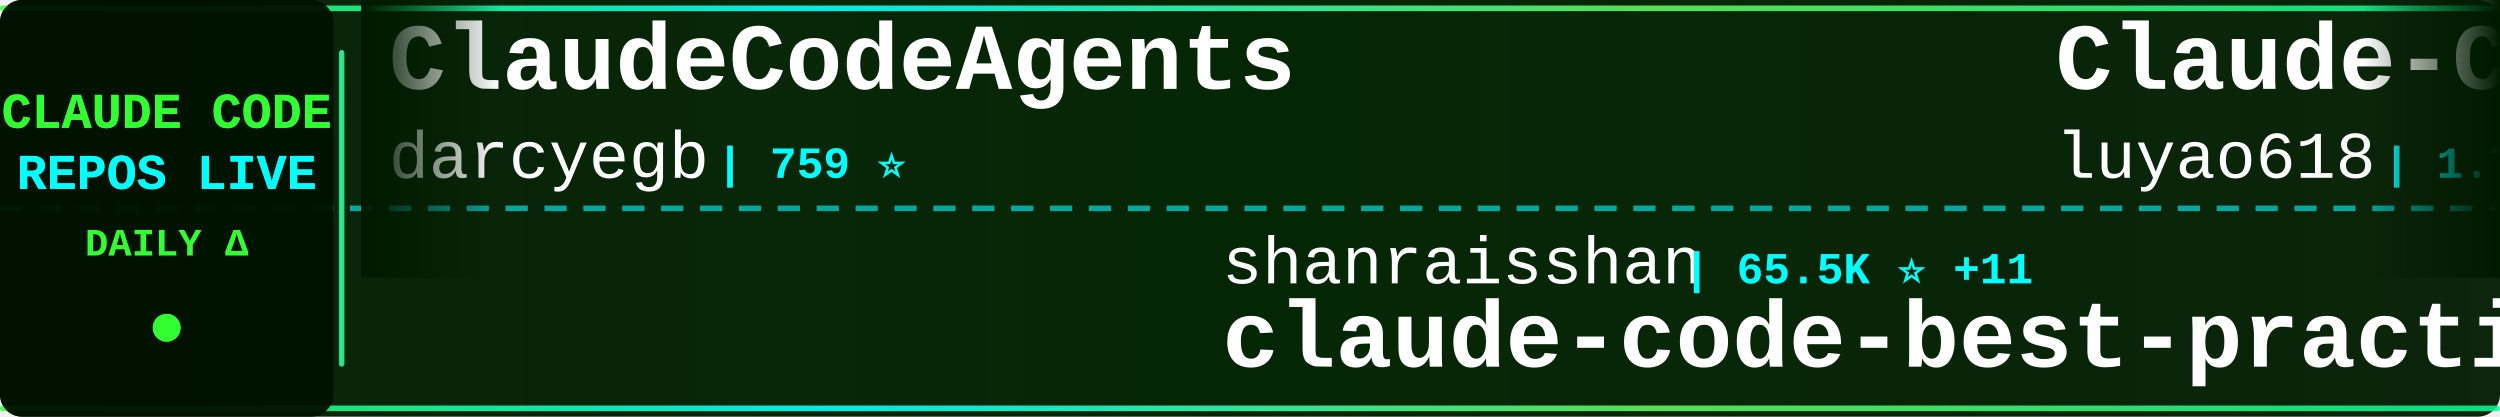
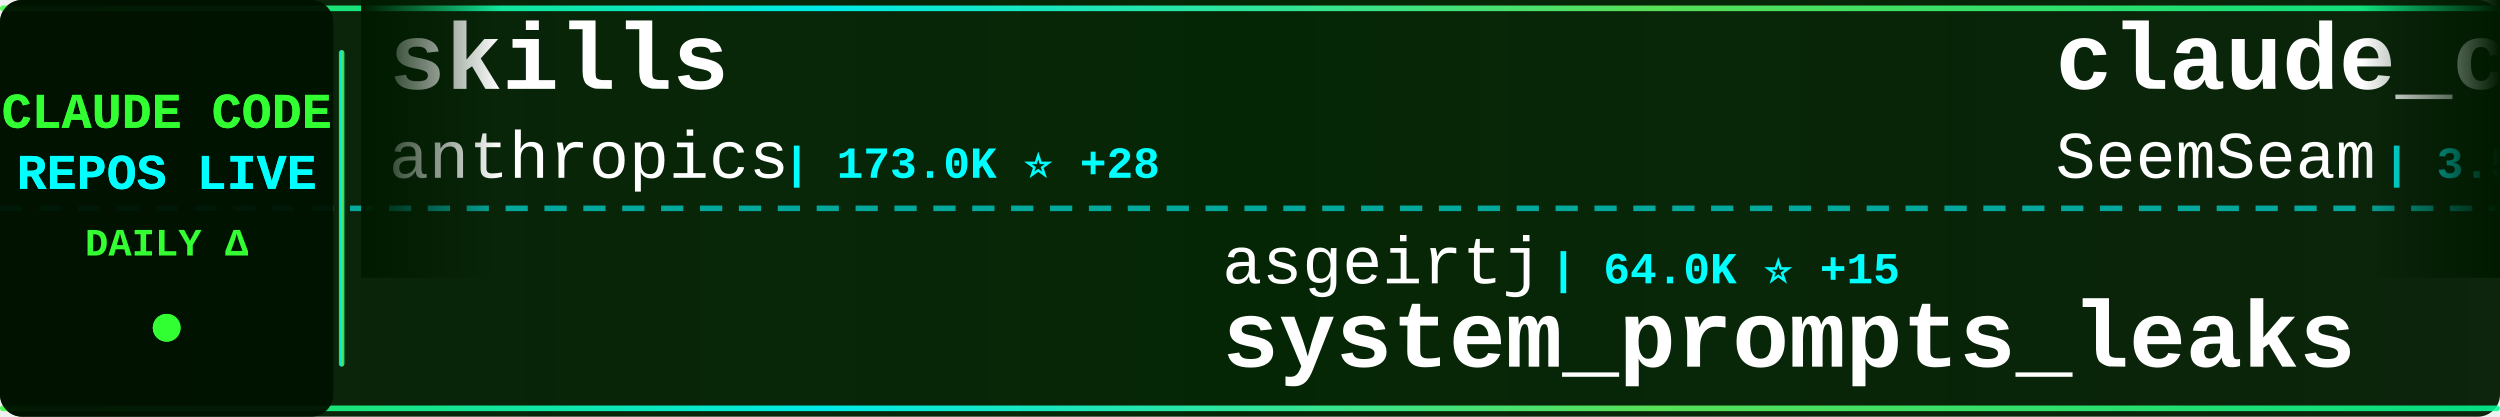
<svg xmlns="http://www.w3.org/2000/svg" width="900" height="150">
  <defs>
    <linearGradient id="tickerBg" x1="0%" y1="0%" x2="100%" y2="0%">
      <stop offset="0%" style="stop-color:#001a00;stop-opacity:0.95" />
      <stop offset="50%" style="stop-color:#002200;stop-opacity:0.98" />
      <stop offset="100%" style="stop-color:#001a00;stop-opacity:0.95" />
    </linearGradient>
    <linearGradient id="borderGrad" x1="0%" y1="0%" x2="100%" y2="0%">
      <stop offset="0%" style="stop-color:#33ff33;stop-opacity:0.85">
        <animate attributeName="stop-opacity" values="0.85;1;0.85" dur="2s" repeatCount="indefinite" />
      </stop>
      <stop offset="33%" style="stop-color:#00ffff;stop-opacity:0.9">
        <animate attributeName="stop-opacity" values="0.9;1;0.9" dur="2.2s" repeatCount="indefinite" />
      </stop>
      <stop offset="66%" style="stop-color:#66ff66;stop-opacity:0.85">
        <animate attributeName="stop-opacity" values="0.85;1;0.85" dur="1.8s" repeatCount="indefinite" />
      </stop>
      <stop offset="100%" style="stop-color:#00ff99;stop-opacity:0.85">
        <animate attributeName="stop-opacity" values="0.85;1;0.85" dur="2s" repeatCount="indefinite" />
      </stop>
    </linearGradient>
    <filter id="textGlow">
      <feGaussianBlur stdDeviation="0.1" result="coloredBlur" />
      <feMerge>
        <feMergeNode in="coloredBlur" />
        <feMergeNode in="SourceGraphic" />
      </feMerge>
    </filter>
    <filter id="metricGlow">
      <feGaussianBlur stdDeviation="0.2" result="coloredBlur" />
      <feMerge>
        <feMergeNode in="coloredBlur" />
        <feMergeNode in="SourceGraphic" />
      </feMerge>
    </filter>
    <linearGradient id="leftFade" x1="0%" y1="0%" x2="100%" y2="0%">
      <stop offset="0%" style="stop-color:#001a00;stop-opacity:1" />
      <stop offset="100%" style="stop-color:#001a00;stop-opacity:0" />
    </linearGradient>
    <linearGradient id="rightFade" x1="0%" y1="0%" x2="100%" y2="0%">
      <stop offset="0%" style="stop-color:#001a00;stop-opacity:0" />
      <stop offset="100%" style="stop-color:#001a00;stop-opacity:1" />
    </linearGradient>
  </defs>
  <rect width="900" height="150" fill="url(#tickerBg)" rx="8" />
  <rect x="0" y="2" width="900" height="2" fill="url(#borderGrad)" rx="1" />
  <rect x="0" y="146" width="900" height="2" fill="url(#borderGrad)" rx="1" />
  <line x1="0" y1="75" x2="900" y2="75" stroke="#00ffff" stroke-width="2" stroke-dasharray="8 6" opacity="0.6" />
  <rect x="0" y="0" width="120" height="150" fill="#001100" opacity="0.95" rx="8" />
  <text x="60" y="46" font-family="'Courier New', monospace" font-size="18" font-weight="bold" fill="#33ff33" text-anchor="middle" filter="url(#textGlow)">
    CLAUDE CODE
  </text>
  <text x="60" y="68" font-family="'Courier New', monospace" font-size="18" font-weight="bold" fill="#00ffff" text-anchor="middle" filter="url(#textGlow)">
    REPOS LIVE
  </text>
  <text x="60" y="92" font-family="'Courier New', monospace" font-size="14" font-weight="bold" fill="#33ff33" text-anchor="middle">
    DAILY Δ
  </text>
  <circle cx="60" cy="118" r="5" fill="#33ff33" filter="url(#metricGlow)">
    <animate attributeName="r" values="4;6;4" dur="1.5s" repeatCount="indefinite" />
    <animate attributeName="opacity" values="0.6;1;0.6" dur="1.5s" repeatCount="indefinite" />
  </circle>
  <rect x="122" y="18" width="2" height="114" fill="url(#borderGrad)" rx="1" />
  <clipPath id="tickerClip">
    <rect x="130" y="0" width="770" height="150" />
  </clipPath>
  <g clip-path="url(#tickerClip)">
    <g id="tickerItems">
      <animateTransform attributeName="transform" attributeType="XML" type="translate" from="0 0" to="-3000 0" dur="54s" repeatCount="indefinite" />
      <g transform="translate(0, 0)">
-         <text x="140" y="32" font-family="'Courier New', monospace" font-size="34" font-weight="bold" fill="#ffffff">ClaudeCodeAgents</text>
-         <text x="140" y="64" font-family="'Courier New', monospace" font-size="24" font-weight="normal" fill="#ffffff" opacity="1.0">darcyegb</text>
-         <text x="258" y="64" font-family="'Courier New', monospace" font-size="16" font-weight="bold" fill="#00ffff"> | 759 ⭐</text>
+         <text x="140" y="32" font-family="'Courier New', monospace" font-size="34" font-weight="bold" fill="#ffffff">skills</text>
+         <text x="140" y="64" font-family="'Courier New', monospace" font-size="24" font-weight="normal" fill="#ffffff" opacity="1.0">anthropics</text>
+         <text x="282" y="64" font-family="'Courier New', monospace" font-size="16" font-weight="bold" fill="#00ffff"> | 173.0K ⭐ +28</text>
      </g>
      <g transform="translate(300, 0)">
-         <text x="140" y="102" font-family="'Courier New', monospace" font-size="24" font-weight="normal" fill="#ffffff" opacity="1.0">shanraisshan</text>
-         <text x="306" y="102" font-family="'Courier New', monospace" font-size="16" font-weight="bold" fill="#00ffff"> | 65.5K ⭐ +11</text>
-         <text x="140" y="132" font-family="'Courier New', monospace" font-size="34" font-weight="bold" fill="#ffffff">claude-code-best-practic...</text>
+         <text x="140" y="102" font-family="'Courier New', monospace" font-size="24" font-weight="normal" fill="#ffffff" opacity="1.0">asgeirtj</text>
+         <text x="258" y="102" font-family="'Courier New', monospace" font-size="16" font-weight="bold" fill="#00ffff"> | 64.0K ⭐ +15</text>
+         <text x="140" y="132" font-family="'Courier New', monospace" font-size="34" font-weight="bold" fill="#ffffff">system_prompts_leaks</text>
      </g>
      <g transform="translate(600, 0)">
-         <text x="140" y="32" font-family="'Courier New', monospace" font-size="34" font-weight="bold" fill="#ffffff">Claude-Code-Source-Study</text>
-         <text x="140" y="64" font-family="'Courier New', monospace" font-size="24" font-weight="normal" fill="#ffffff" opacity="1.0">luyao618</text>
-         <text x="258" y="64" font-family="'Courier New', monospace" font-size="16" font-weight="bold" fill="#00ffff"> | 1.7K ⭐</text>
+         <text x="140" y="32" font-family="'Courier New', monospace" font-size="34" font-weight="bold" fill="#ffffff">claude_codex_bridge</text>
+         <text x="140" y="64" font-family="'Courier New', monospace" font-size="24" font-weight="normal" fill="#ffffff" opacity="1.0">SeemSeam</text>
+         <text x="258" y="64" font-family="'Courier New', monospace" font-size="16" font-weight="bold" fill="#00ffff"> | 3.5K ⭐ +1</text>
      </g>
      <g transform="translate(900, 0)">
-         <text x="140" y="102" font-family="'Courier New', monospace" font-size="24" font-weight="normal" fill="#ffffff" opacity="1.0">jqueryscript</text>
-         <text x="306" y="102" font-family="'Courier New', monospace" font-size="16" font-weight="bold" fill="#00ffff"> | 508 ⭐ +1</text>
-         <text x="140" y="132" font-family="'Courier New', monospace" font-size="34" font-weight="bold" fill="#ffffff">awesome-claude-code</text>
+         <text x="140" y="102" font-family="'Courier New', monospace" font-size="24" font-weight="normal" fill="#ffffff" opacity="1.0">pedrohcgs</text>
+         <text x="270" y="102" font-family="'Courier New', monospace" font-size="16" font-weight="bold" fill="#00ffff"> | 1.5K ⭐</text>
+         <text x="140" y="132" font-family="'Courier New', monospace" font-size="34" font-weight="bold" fill="#ffffff">claude-code-my-workflow</text>
      </g>
      <g transform="translate(1200, 0)">
-         <text x="140" y="32" font-family="'Courier New', monospace" font-size="34" font-weight="bold" fill="#ffffff">claude-coder</text>
-         <text x="140" y="64" font-family="'Courier New', monospace" font-size="24" font-weight="normal" fill="#ffffff" opacity="1.0">kodu-ai</text>
-         <text x="246" y="64" font-family="'Courier New', monospace" font-size="16" font-weight="bold" fill="#00ffff"> | 5.2K ⭐</text>
+         <text x="140" y="32" font-family="'Courier New', monospace" font-size="34" font-weight="bold" fill="#ffffff">Claude-Code-Game-Studios</text>
+         <text x="140" y="64" font-family="'Courier New', monospace" font-size="24" font-weight="normal" fill="#ffffff" opacity="1.0">Donchitos</text>
+         <text x="270" y="64" font-family="'Courier New', monospace" font-size="16" font-weight="bold" fill="#00ffff"> | 24.7K ⭐ +8</text>
      </g>
      <g transform="translate(1500, 0)">
-         <text x="140" y="102" font-family="'Courier New', monospace" font-size="24" font-weight="normal" fill="#ffffff" opacity="1.0">Chachamaru127</text>
-         <text x="318" y="102" font-family="'Courier New', monospace" font-size="16" font-weight="bold" fill="#00ffff"> | 3.1K ⭐</text>
-         <text x="140" y="132" font-family="'Courier New', monospace" font-size="34" font-weight="bold" fill="#ffffff">claude-code-harness</text>
+         <text x="140" y="102" font-family="'Courier New', monospace" font-size="24" font-weight="normal" fill="#ffffff" opacity="1.0">zstmfhy</text>
+         <text x="246" y="102" font-family="'Courier New', monospace" font-size="16" font-weight="bold" fill="#00ffff"> | 190 ⭐</text>
+         <text x="140" y="132" font-family="'Courier New', monospace" font-size="34" font-weight="bold" fill="#ffffff">Claude-code</text>
      </g>
      <g transform="translate(1800, 0)">
-         <text x="140" y="32" font-family="'Courier New', monospace" font-size="34" font-weight="bold" fill="#ffffff">claude-code-analysis</text>
-         <text x="140" y="64" font-family="'Courier New', monospace" font-size="24" font-weight="normal" fill="#ffffff" opacity="1.0">liuup</text>
-         <text x="222" y="64" font-family="'Courier New', monospace" font-size="16" font-weight="bold" fill="#00ffff"> | 3.9K ⭐ +1</text>
+         <text x="140" y="32" font-family="'Courier New', monospace" font-size="34" font-weight="bold" fill="#ffffff">learn-claude-code</text>
+         <text x="140" y="64" font-family="'Courier New', monospace" font-size="24" font-weight="normal" fill="#ffffff" opacity="1.0">shareAI-lab</text>
+         <text x="294" y="64" font-family="'Courier New', monospace" font-size="16" font-weight="bold" fill="#00ffff"> | 75.8K ⭐ +14</text>
      </g>
      <g transform="translate(2100, 0)">
-         <text x="140" y="102" font-family="'Courier New', monospace" font-size="24" font-weight="normal" fill="#ffffff" opacity="1.0">affaan-m</text>
-         <text x="258" y="102" font-family="'Courier New', monospace" font-size="16" font-weight="bold" fill="#00ffff"> | 245.7K ⭐ +95</text>
-         <text x="140" y="132" font-family="'Courier New', monospace" font-size="34" font-weight="bold" fill="#ffffff">ECC</text>
+         <text x="140" y="102" font-family="'Courier New', monospace" font-size="24" font-weight="normal" fill="#ffffff" opacity="1.0">wanshuiyin</text>
+         <text x="282" y="102" font-family="'Courier New', monospace" font-size="16" font-weight="bold" fill="#00ffff"> | 15.6K ⭐ +13</text>
+         <text x="140" y="132" font-family="'Courier New', monospace" font-size="34" font-weight="bold" fill="#ffffff">Auto-claude-code-researc...</text>
      </g>
      <g transform="translate(2400, 0)">
-         <text x="140" y="32" font-family="'Courier New', monospace" font-size="34" font-weight="bold" fill="#ffffff">claude-code-video-toolki...</text>
-         <text x="140" y="64" font-family="'Courier New', monospace" font-size="24" font-weight="normal" fill="#ffffff" opacity="1.0">digitalsamba</text>
-         <text x="306" y="64" font-family="'Courier New', monospace" font-size="16" font-weight="bold" fill="#00ffff"> | 2.0K ⭐</text>
+         <text x="140" y="32" font-family="'Courier New', monospace" font-size="34" font-weight="bold" fill="#ffffff">claude-code-source</text>
+         <text x="140" y="64" font-family="'Courier New', monospace" font-size="24" font-weight="normal" fill="#ffffff" opacity="1.0">AprilNEA</text>
+         <text x="258" y="64" font-family="'Courier New', monospace" font-size="16" font-weight="bold" fill="#00ffff"> | 392 ⭐</text>
      </g>
      <g transform="translate(2700, 0)">
-         <text x="140" y="102" font-family="'Courier New', monospace" font-size="24" font-weight="normal" fill="#ffffff" opacity="1.0">ykdojo</text>
-         <text x="234" y="102" font-family="'Courier New', monospace" font-size="16" font-weight="bold" fill="#00ffff"> | 10.0K ⭐ +2</text>
-         <text x="140" y="132" font-family="'Courier New', monospace" font-size="34" font-weight="bold" fill="#ffffff">claude-code-tips</text>
+         <text x="140" y="102" font-family="'Courier New', monospace" font-size="24" font-weight="normal" fill="#ffffff" opacity="1.0">chauncygu</text>
+         <text x="270" y="102" font-family="'Courier New', monospace" font-size="16" font-weight="bold" fill="#00ffff"> | 2.8K ⭐ +1</text>
+         <text x="140" y="132" font-family="'Courier New', monospace" font-size="34" font-weight="bold" fill="#ffffff">collection-claude-code-s...</text>
      </g>
      <g transform="translate(3000, 0)">
-         <text x="140" y="32" font-family="'Courier New', monospace" font-size="34" font-weight="bold" fill="#ffffff">ClaudeCodeAgents</text>
-         <text x="140" y="64" font-family="'Courier New', monospace" font-size="24" font-weight="normal" fill="#ffffff" opacity="1.0">darcyegb</text>
-         <text x="258" y="64" font-family="'Courier New', monospace" font-size="16" font-weight="bold" fill="#00ffff"> | 759 ⭐</text>
+         <text x="140" y="32" font-family="'Courier New', monospace" font-size="34" font-weight="bold" fill="#ffffff">skills</text>
+         <text x="140" y="64" font-family="'Courier New', monospace" font-size="24" font-weight="normal" fill="#ffffff" opacity="1.0">anthropics</text>
+         <text x="282" y="64" font-family="'Courier New', monospace" font-size="16" font-weight="bold" fill="#00ffff"> | 173.0K ⭐ +28</text>
      </g>
      <g transform="translate(3300, 0)">
-         <text x="140" y="102" font-family="'Courier New', monospace" font-size="24" font-weight="normal" fill="#ffffff" opacity="1.0">shanraisshan</text>
-         <text x="306" y="102" font-family="'Courier New', monospace" font-size="16" font-weight="bold" fill="#00ffff"> | 65.5K ⭐ +11</text>
-         <text x="140" y="132" font-family="'Courier New', monospace" font-size="34" font-weight="bold" fill="#ffffff">claude-code-best-practic...</text>
+         <text x="140" y="102" font-family="'Courier New', monospace" font-size="24" font-weight="normal" fill="#ffffff" opacity="1.0">asgeirtj</text>
+         <text x="258" y="102" font-family="'Courier New', monospace" font-size="16" font-weight="bold" fill="#00ffff"> | 64.0K ⭐ +15</text>
+         <text x="140" y="132" font-family="'Courier New', monospace" font-size="34" font-weight="bold" fill="#ffffff">system_prompts_leaks</text>
      </g>
      <g transform="translate(3600, 0)">
-         <text x="140" y="32" font-family="'Courier New', monospace" font-size="34" font-weight="bold" fill="#ffffff">Claude-Code-Source-Study</text>
-         <text x="140" y="64" font-family="'Courier New', monospace" font-size="24" font-weight="normal" fill="#ffffff" opacity="1.0">luyao618</text>
-         <text x="258" y="64" font-family="'Courier New', monospace" font-size="16" font-weight="bold" fill="#00ffff"> | 1.7K ⭐</text>
+         <text x="140" y="32" font-family="'Courier New', monospace" font-size="34" font-weight="bold" fill="#ffffff">claude_codex_bridge</text>
+         <text x="140" y="64" font-family="'Courier New', monospace" font-size="24" font-weight="normal" fill="#ffffff" opacity="1.0">SeemSeam</text>
+         <text x="258" y="64" font-family="'Courier New', monospace" font-size="16" font-weight="bold" fill="#00ffff"> | 3.5K ⭐ +1</text>
      </g>
      <g transform="translate(3900, 0)">
-         <text x="140" y="102" font-family="'Courier New', monospace" font-size="24" font-weight="normal" fill="#ffffff" opacity="1.0">jqueryscript</text>
-         <text x="306" y="102" font-family="'Courier New', monospace" font-size="16" font-weight="bold" fill="#00ffff"> | 508 ⭐ +1</text>
-         <text x="140" y="132" font-family="'Courier New', monospace" font-size="34" font-weight="bold" fill="#ffffff">awesome-claude-code</text>
+         <text x="140" y="102" font-family="'Courier New', monospace" font-size="24" font-weight="normal" fill="#ffffff" opacity="1.0">pedrohcgs</text>
+         <text x="270" y="102" font-family="'Courier New', monospace" font-size="16" font-weight="bold" fill="#00ffff"> | 1.5K ⭐</text>
+         <text x="140" y="132" font-family="'Courier New', monospace" font-size="34" font-weight="bold" fill="#ffffff">claude-code-my-workflow</text>
      </g>
    </g>
  </g>
  <rect x="130" y="0" width="50" height="100" fill="url(#leftFade)" />
  <rect x="850" y="0" width="50" height="100" fill="url(#rightFade)" />
</svg>
